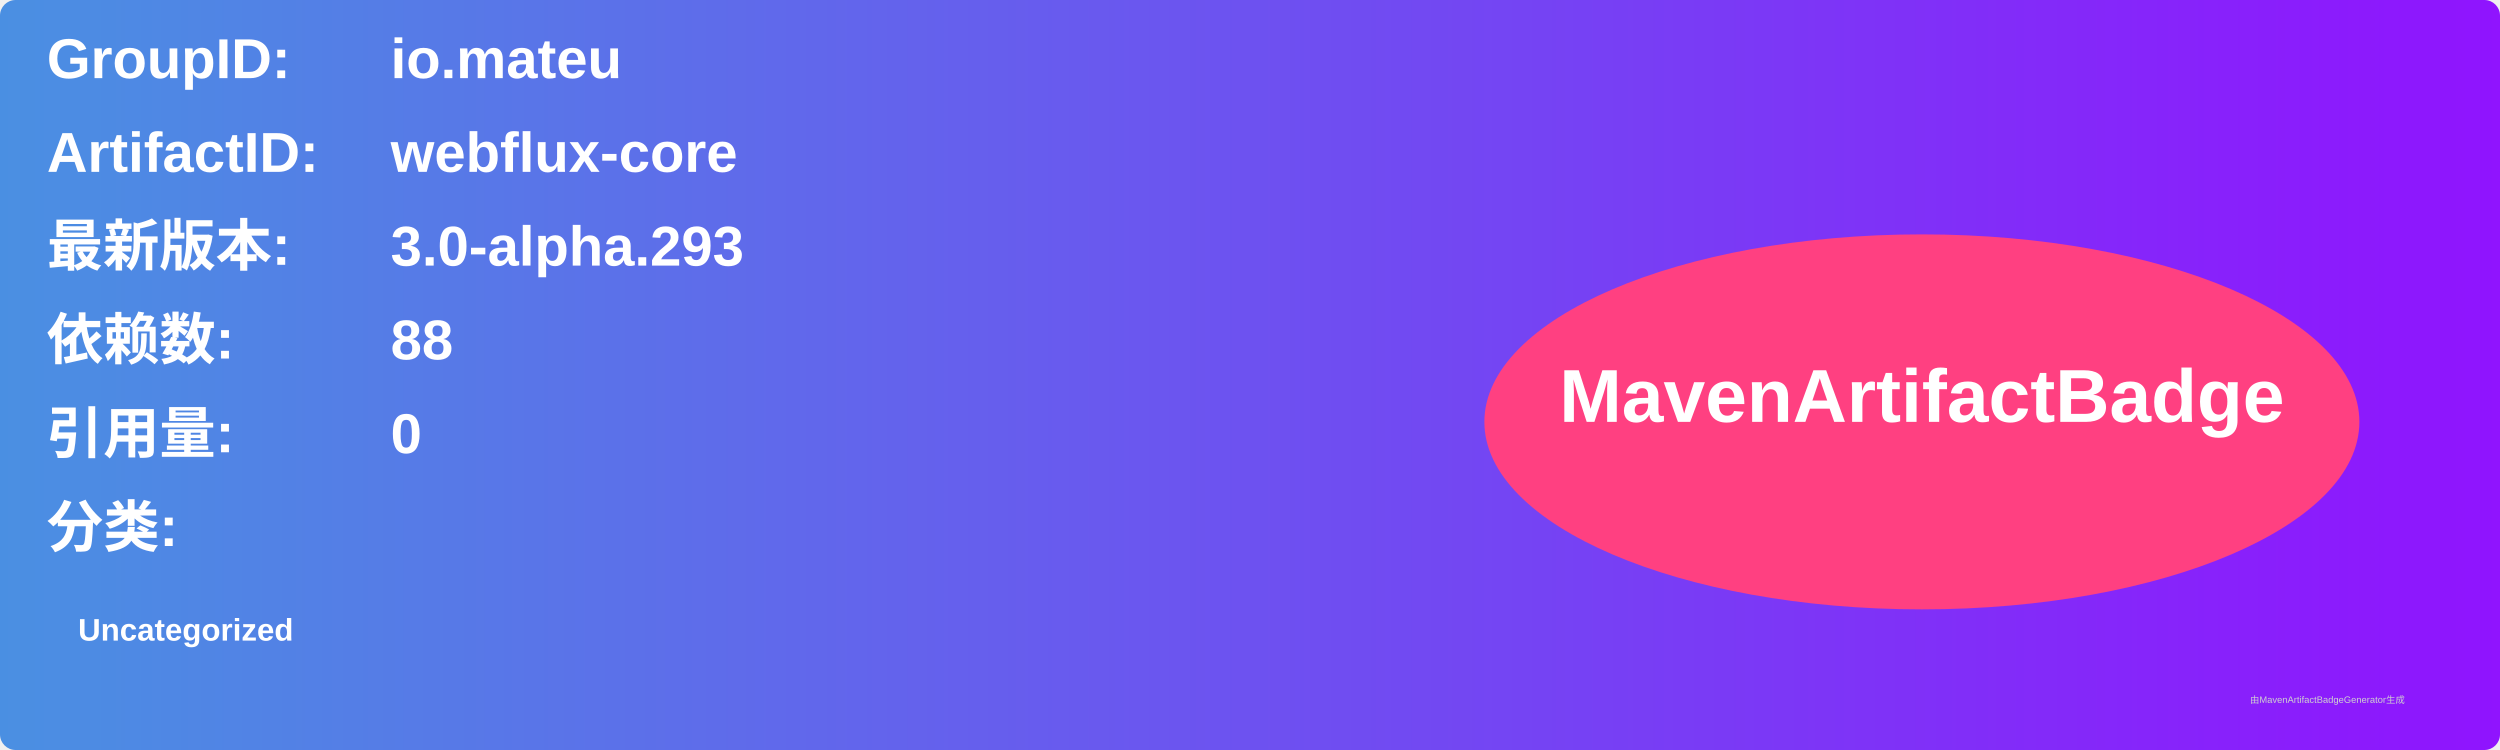
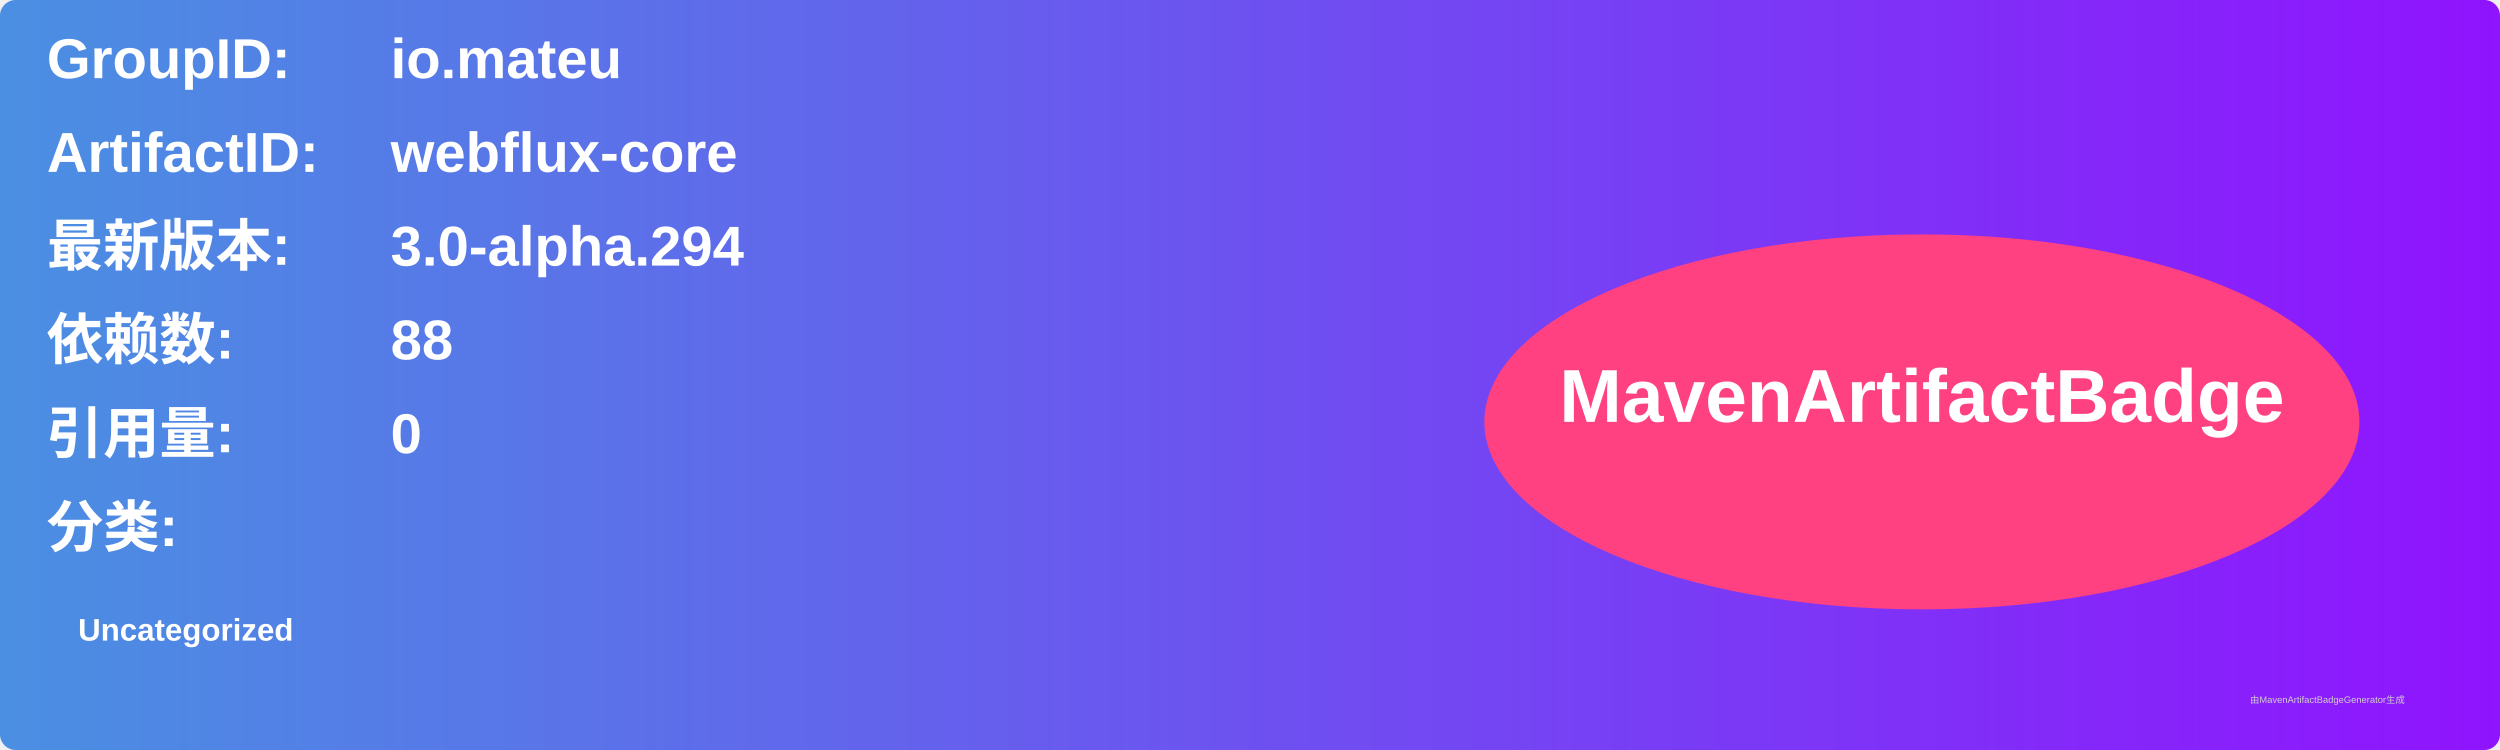
<svg xmlns="http://www.w3.org/2000/svg" width="800" height="240" viewBox="0 0 800 240">
  <linearGradient id="grad" x1="0%" y1="0%" x2="100%" y2="0%">
    <stop offset="0%" stop-color="#4a90e2" />
    <stop offset="100%" stop-color="#9013fe" />
  </linearGradient>
  <rect width="100%" height="100%" rx="5" ry="5" fill="url(#grad)" />
  <g transform="translate(15, 15)">
    <text x="0" y="10" font-family="Arial" font-size="18" fill="white" font-weight="bold" width="260">GroupID:</text>
    <text x="110" y="10" font-family="Arial" font-size="18" fill="white" font-weight="bold" width="460">io.mateu</text>
    <text x="0" y="40" font-family="Arial" font-size="18" fill="white" font-weight="bold" width="260">ArtifactID:</text>
    <text x="110" y="40" font-family="Arial" font-size="18" fill="white" font-weight="bold" width="460">webflux-core</text>
    <text x="0" y="70" font-family="Arial" font-size="18" fill="white" font-weight="bold">最新版本:</text>
    <text x="110" y="70" font-family="Arial" font-size="18" fill="white" font-weight="bold">
-       <tspan font-weight="bold">3.0-alpha.293</tspan>
+       <tspan font-weight="bold">3.0-alpha.294</tspan>
    </text>
    <text x="0" y="100" font-family="Arial" font-size="18" fill="white" font-weight="bold">依赖数: </text>
    <text x="110" y="100" font-family="Arial" font-size="18" fill="white">
      <tspan font-weight="bold">88</tspan>
    </text>
    <text x="0" y="130" font-family="Arial" font-size="18" fill="white" font-weight="bold">引用量: </text>
    <text x="110" y="130" font-family="Arial" font-size="18" fill="white">
      <tspan font-weight="bold">0</tspan>
    </text>
    <text x="0" y="160" font-family="Arial" font-size="18" fill="white" font-weight="bold">分类:</text>
    <text x="10" y="190" font-family="Arial" font-size="10" fill="white">
      <tspan font-weight="bold">Uncategorized</tspan>
    </text>
    <ellipse cx="600" cy="120" rx="140" ry="60" fill="#ff4081" />
    <text x="600" y="120" text-anchor="middle" font-family="Arial" font-size="24" fill="white" font-weight="bold">MavenArtifactBadge</text>
  </g>
  <text x="720" y="225" font-family="Arial" font-size="3" fill="#d0d0d0">由MavenArtifactBadgeGenerator生成</text>
</svg>
